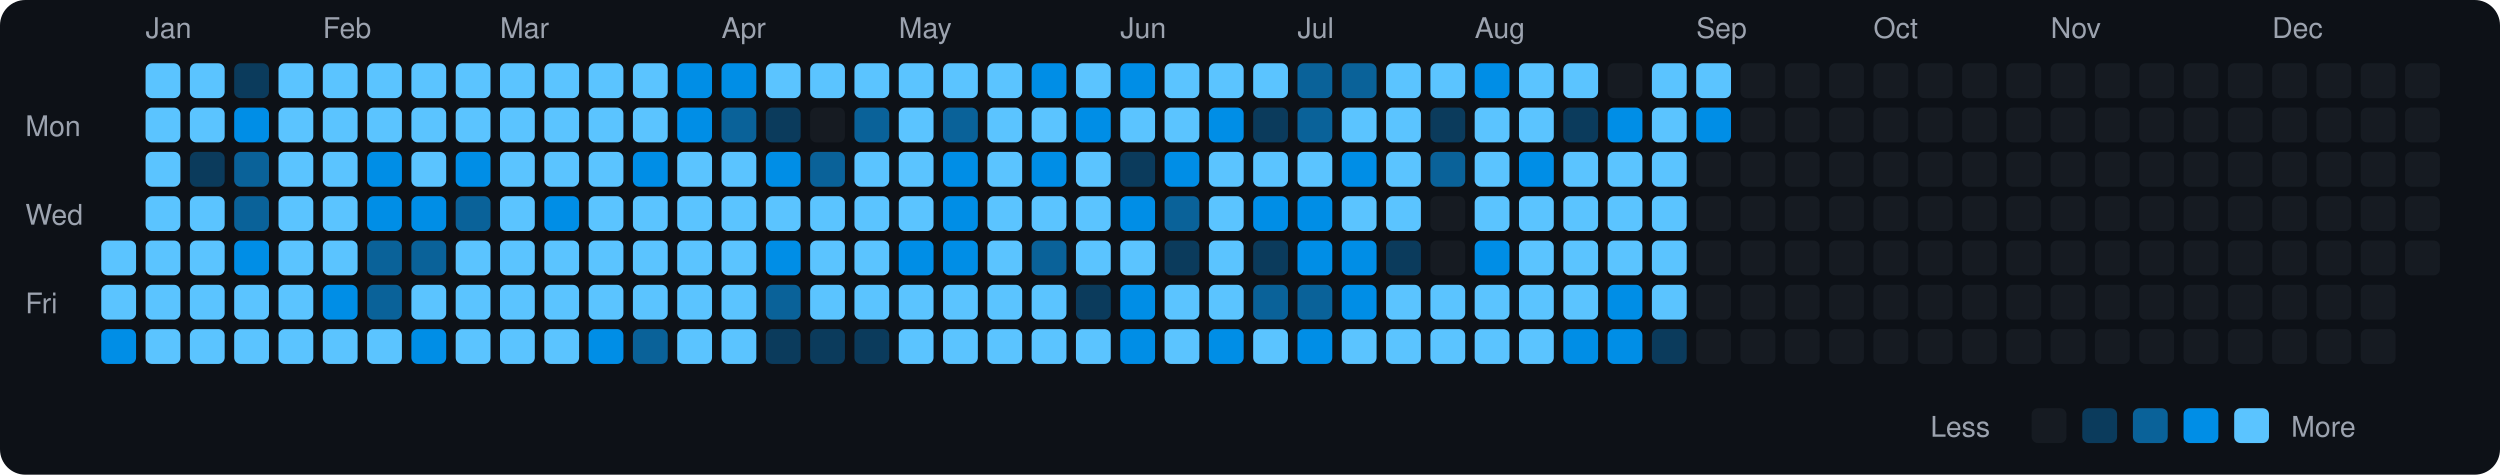
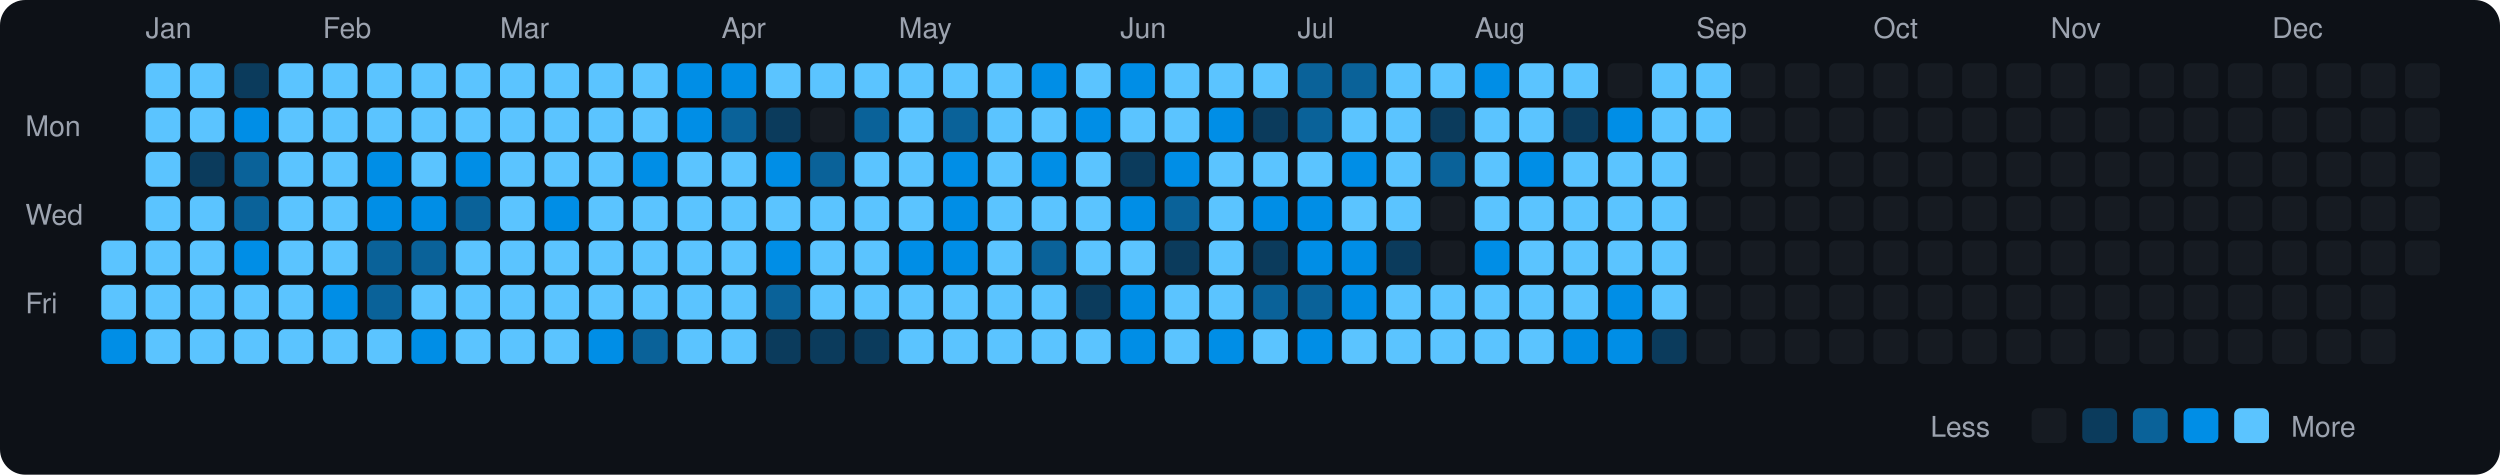
<svg xmlns="http://www.w3.org/2000/svg" viewBox="0 0 790 150" width="790" height="150">
  <rect width="790" height="150" fill="#0d1117" rx="8" ry="8" />
  <text x="8" y="43" fill="#9ca3af" font-size="9" font-family="-apple-system, BlinkMacSystemFont, 'Segoe UI', Helvetica, Arial, sans-serif">Mon</text>
  <text x="8" y="71" fill="#9ca3af" font-size="9" font-family="-apple-system, BlinkMacSystemFont, 'Segoe UI', Helvetica, Arial, sans-serif">Wed</text>
  <text x="8" y="99" fill="#9ca3af" font-size="9" font-family="-apple-system, BlinkMacSystemFont, 'Segoe UI', Helvetica, Arial, sans-serif">Fri</text>
  <rect x="32" y="76" width="11" height="11" rx="2" ry="2" fill="#5bc4ff">
    </rect>
  <rect x="32" y="90" width="11" height="11" rx="2" ry="2" fill="#5bc4ff">
    </rect>
  <rect x="32" y="104" width="11" height="11" rx="2" ry="2" fill="#008ee6">
    </rect>
  <text x="46" y="12" fill="#9ca3af" font-size="9" font-family="-apple-system, BlinkMacSystemFont, 'Segoe UI', Helvetica, Arial, sans-serif">Jan</text>
  <rect x="46" y="20" width="11" height="11" rx="2" ry="2" fill="#5bc4ff">
    </rect>
  <rect x="46" y="34" width="11" height="11" rx="2" ry="2" fill="#5bc4ff">
    </rect>
  <rect x="46" y="48" width="11" height="11" rx="2" ry="2" fill="#5bc4ff">
    </rect>
  <rect x="46" y="62" width="11" height="11" rx="2" ry="2" fill="#5bc4ff">
    </rect>
  <rect x="46" y="76" width="11" height="11" rx="2" ry="2" fill="#5bc4ff">
    </rect>
  <rect x="46" y="90" width="11" height="11" rx="2" ry="2" fill="#5bc4ff">
    </rect>
  <rect x="46" y="104" width="11" height="11" rx="2" ry="2" fill="#5bc4ff">
    </rect>
  <rect x="60" y="20" width="11" height="11" rx="2" ry="2" fill="#5bc4ff">
    </rect>
  <rect x="60" y="34" width="11" height="11" rx="2" ry="2" fill="#5bc4ff">
    </rect>
  <rect x="60" y="48" width="11" height="11" rx="2" ry="2" fill="#0b3b5c">
    </rect>
  <rect x="60" y="62" width="11" height="11" rx="2" ry="2" fill="#5bc4ff">
    </rect>
  <rect x="60" y="76" width="11" height="11" rx="2" ry="2" fill="#5bc4ff">
    </rect>
  <rect x="60" y="90" width="11" height="11" rx="2" ry="2" fill="#5bc4ff">
    </rect>
  <rect x="60" y="104" width="11" height="11" rx="2" ry="2" fill="#5bc4ff">
    </rect>
  <rect x="74" y="20" width="11" height="11" rx="2" ry="2" fill="#0b3b5c">
    </rect>
  <rect x="74" y="34" width="11" height="11" rx="2" ry="2" fill="#008ee6">
    </rect>
  <rect x="74" y="48" width="11" height="11" rx="2" ry="2" fill="#0a6299">
    </rect>
  <rect x="74" y="62" width="11" height="11" rx="2" ry="2" fill="#0a6299">
    </rect>
  <rect x="74" y="76" width="11" height="11" rx="2" ry="2" fill="#008ee6">
    </rect>
  <rect x="74" y="90" width="11" height="11" rx="2" ry="2" fill="#5bc4ff">
    </rect>
  <rect x="74" y="104" width="11" height="11" rx="2" ry="2" fill="#5bc4ff">
    </rect>
  <rect x="88" y="20" width="11" height="11" rx="2" ry="2" fill="#5bc4ff">
    </rect>
  <rect x="88" y="34" width="11" height="11" rx="2" ry="2" fill="#5bc4ff">
    </rect>
  <rect x="88" y="48" width="11" height="11" rx="2" ry="2" fill="#5bc4ff">
    </rect>
  <rect x="88" y="62" width="11" height="11" rx="2" ry="2" fill="#5bc4ff">
    </rect>
  <rect x="88" y="76" width="11" height="11" rx="2" ry="2" fill="#5bc4ff">
    </rect>
  <rect x="88" y="90" width="11" height="11" rx="2" ry="2" fill="#5bc4ff">
    </rect>
  <rect x="88" y="104" width="11" height="11" rx="2" ry="2" fill="#5bc4ff">
    </rect>
  <text x="102" y="12" fill="#9ca3af" font-size="9" font-family="-apple-system, BlinkMacSystemFont, 'Segoe UI', Helvetica, Arial, sans-serif">Feb</text>
  <rect x="102" y="20" width="11" height="11" rx="2" ry="2" fill="#5bc4ff">
    </rect>
  <rect x="102" y="34" width="11" height="11" rx="2" ry="2" fill="#5bc4ff">
    </rect>
  <rect x="102" y="48" width="11" height="11" rx="2" ry="2" fill="#5bc4ff">
    </rect>
  <rect x="102" y="62" width="11" height="11" rx="2" ry="2" fill="#5bc4ff">
    </rect>
  <rect x="102" y="76" width="11" height="11" rx="2" ry="2" fill="#5bc4ff">
    </rect>
  <rect x="102" y="90" width="11" height="11" rx="2" ry="2" fill="#008ee6">
    </rect>
  <rect x="102" y="104" width="11" height="11" rx="2" ry="2" fill="#5bc4ff">
    </rect>
  <rect x="116" y="20" width="11" height="11" rx="2" ry="2" fill="#5bc4ff">
    </rect>
  <rect x="116" y="34" width="11" height="11" rx="2" ry="2" fill="#5bc4ff">
    </rect>
  <rect x="116" y="48" width="11" height="11" rx="2" ry="2" fill="#008ee6">
    </rect>
  <rect x="116" y="62" width="11" height="11" rx="2" ry="2" fill="#008ee6">
    </rect>
  <rect x="116" y="76" width="11" height="11" rx="2" ry="2" fill="#0a6299">
    </rect>
  <rect x="116" y="90" width="11" height="11" rx="2" ry="2" fill="#0a6299">
    </rect>
  <rect x="116" y="104" width="11" height="11" rx="2" ry="2" fill="#5bc4ff">
    </rect>
  <rect x="130" y="20" width="11" height="11" rx="2" ry="2" fill="#5bc4ff">
    </rect>
  <rect x="130" y="34" width="11" height="11" rx="2" ry="2" fill="#5bc4ff">
    </rect>
  <rect x="130" y="48" width="11" height="11" rx="2" ry="2" fill="#5bc4ff">
    </rect>
  <rect x="130" y="62" width="11" height="11" rx="2" ry="2" fill="#008ee6">
    </rect>
  <rect x="130" y="76" width="11" height="11" rx="2" ry="2" fill="#0a6299">
    </rect>
  <rect x="130" y="90" width="11" height="11" rx="2" ry="2" fill="#5bc4ff">
    </rect>
  <rect x="130" y="104" width="11" height="11" rx="2" ry="2" fill="#008ee6">
    </rect>
  <rect x="144" y="20" width="11" height="11" rx="2" ry="2" fill="#5bc4ff">
    </rect>
  <rect x="144" y="34" width="11" height="11" rx="2" ry="2" fill="#5bc4ff">
    </rect>
  <rect x="144" y="48" width="11" height="11" rx="2" ry="2" fill="#008ee6">
    </rect>
  <rect x="144" y="62" width="11" height="11" rx="2" ry="2" fill="#0a6299">
    </rect>
  <rect x="144" y="76" width="11" height="11" rx="2" ry="2" fill="#5bc4ff">
    </rect>
  <rect x="144" y="90" width="11" height="11" rx="2" ry="2" fill="#5bc4ff">
    </rect>
  <rect x="144" y="104" width="11" height="11" rx="2" ry="2" fill="#5bc4ff">
    </rect>
  <text x="158" y="12" fill="#9ca3af" font-size="9" font-family="-apple-system, BlinkMacSystemFont, 'Segoe UI', Helvetica, Arial, sans-serif">Mar</text>
  <rect x="158" y="20" width="11" height="11" rx="2" ry="2" fill="#5bc4ff">
    </rect>
  <rect x="158" y="34" width="11" height="11" rx="2" ry="2" fill="#5bc4ff">
    </rect>
  <rect x="158" y="48" width="11" height="11" rx="2" ry="2" fill="#5bc4ff">
    </rect>
  <rect x="158" y="62" width="11" height="11" rx="2" ry="2" fill="#5bc4ff">
    </rect>
  <rect x="158" y="76" width="11" height="11" rx="2" ry="2" fill="#5bc4ff">
    </rect>
  <rect x="158" y="90" width="11" height="11" rx="2" ry="2" fill="#5bc4ff">
    </rect>
  <rect x="158" y="104" width="11" height="11" rx="2" ry="2" fill="#5bc4ff">
    </rect>
  <rect x="172" y="20" width="11" height="11" rx="2" ry="2" fill="#5bc4ff">
    </rect>
  <rect x="172" y="34" width="11" height="11" rx="2" ry="2" fill="#5bc4ff">
    </rect>
  <rect x="172" y="48" width="11" height="11" rx="2" ry="2" fill="#5bc4ff">
    </rect>
  <rect x="172" y="62" width="11" height="11" rx="2" ry="2" fill="#008ee6">
    </rect>
  <rect x="172" y="76" width="11" height="11" rx="2" ry="2" fill="#5bc4ff">
    </rect>
  <rect x="172" y="90" width="11" height="11" rx="2" ry="2" fill="#5bc4ff">
    </rect>
  <rect x="172" y="104" width="11" height="11" rx="2" ry="2" fill="#5bc4ff">
    </rect>
  <rect x="186" y="20" width="11" height="11" rx="2" ry="2" fill="#5bc4ff">
    </rect>
  <rect x="186" y="34" width="11" height="11" rx="2" ry="2" fill="#5bc4ff">
    </rect>
  <rect x="186" y="48" width="11" height="11" rx="2" ry="2" fill="#5bc4ff">
    </rect>
  <rect x="186" y="62" width="11" height="11" rx="2" ry="2" fill="#5bc4ff">
    </rect>
  <rect x="186" y="76" width="11" height="11" rx="2" ry="2" fill="#5bc4ff">
    </rect>
  <rect x="186" y="90" width="11" height="11" rx="2" ry="2" fill="#5bc4ff">
    </rect>
  <rect x="186" y="104" width="11" height="11" rx="2" ry="2" fill="#008ee6">
    </rect>
  <rect x="200" y="20" width="11" height="11" rx="2" ry="2" fill="#5bc4ff">
    </rect>
  <rect x="200" y="34" width="11" height="11" rx="2" ry="2" fill="#5bc4ff">
    </rect>
  <rect x="200" y="48" width="11" height="11" rx="2" ry="2" fill="#008ee6">
    </rect>
  <rect x="200" y="62" width="11" height="11" rx="2" ry="2" fill="#5bc4ff">
    </rect>
  <rect x="200" y="76" width="11" height="11" rx="2" ry="2" fill="#5bc4ff">
    </rect>
  <rect x="200" y="90" width="11" height="11" rx="2" ry="2" fill="#5bc4ff">
    </rect>
  <rect x="200" y="104" width="11" height="11" rx="2" ry="2" fill="#0a6299">
    </rect>
  <rect x="214" y="20" width="11" height="11" rx="2" ry="2" fill="#008ee6">
    </rect>
  <rect x="214" y="34" width="11" height="11" rx="2" ry="2" fill="#008ee6">
    </rect>
  <rect x="214" y="48" width="11" height="11" rx="2" ry="2" fill="#5bc4ff">
    </rect>
  <rect x="214" y="62" width="11" height="11" rx="2" ry="2" fill="#5bc4ff">
    </rect>
  <rect x="214" y="76" width="11" height="11" rx="2" ry="2" fill="#5bc4ff">
    </rect>
  <rect x="214" y="90" width="11" height="11" rx="2" ry="2" fill="#5bc4ff">
    </rect>
  <rect x="214" y="104" width="11" height="11" rx="2" ry="2" fill="#5bc4ff">
    </rect>
  <text x="228" y="12" fill="#9ca3af" font-size="9" font-family="-apple-system, BlinkMacSystemFont, 'Segoe UI', Helvetica, Arial, sans-serif">Apr</text>
  <rect x="228" y="20" width="11" height="11" rx="2" ry="2" fill="#008ee6">
    </rect>
  <rect x="228" y="34" width="11" height="11" rx="2" ry="2" fill="#0a6299">
    </rect>
  <rect x="228" y="48" width="11" height="11" rx="2" ry="2" fill="#5bc4ff">
    </rect>
  <rect x="228" y="62" width="11" height="11" rx="2" ry="2" fill="#5bc4ff">
    </rect>
  <rect x="228" y="76" width="11" height="11" rx="2" ry="2" fill="#5bc4ff">
    </rect>
  <rect x="228" y="90" width="11" height="11" rx="2" ry="2" fill="#5bc4ff">
    </rect>
  <rect x="228" y="104" width="11" height="11" rx="2" ry="2" fill="#5bc4ff">
    </rect>
  <rect x="242" y="20" width="11" height="11" rx="2" ry="2" fill="#5bc4ff">
    </rect>
  <rect x="242" y="34" width="11" height="11" rx="2" ry="2" fill="#0b3b5c">
    </rect>
  <rect x="242" y="48" width="11" height="11" rx="2" ry="2" fill="#008ee6">
    </rect>
  <rect x="242" y="62" width="11" height="11" rx="2" ry="2" fill="#5bc4ff">
    </rect>
  <rect x="242" y="76" width="11" height="11" rx="2" ry="2" fill="#008ee6">
    </rect>
  <rect x="242" y="90" width="11" height="11" rx="2" ry="2" fill="#0a6299">
    </rect>
  <rect x="242" y="104" width="11" height="11" rx="2" ry="2" fill="#0b3b5c">
    </rect>
  <rect x="256" y="20" width="11" height="11" rx="2" ry="2" fill="#5bc4ff">
    </rect>
  <rect x="256" y="34" width="11" height="11" rx="2" ry="2" fill="#161b22">
    </rect>
  <rect x="256" y="48" width="11" height="11" rx="2" ry="2" fill="#0a6299">
    </rect>
  <rect x="256" y="62" width="11" height="11" rx="2" ry="2" fill="#5bc4ff">
    </rect>
  <rect x="256" y="76" width="11" height="11" rx="2" ry="2" fill="#5bc4ff">
    </rect>
  <rect x="256" y="90" width="11" height="11" rx="2" ry="2" fill="#5bc4ff">
    </rect>
  <rect x="256" y="104" width="11" height="11" rx="2" ry="2" fill="#0b3b5c">
    </rect>
  <rect x="270" y="20" width="11" height="11" rx="2" ry="2" fill="#5bc4ff">
    </rect>
  <rect x="270" y="34" width="11" height="11" rx="2" ry="2" fill="#0a6299">
    </rect>
  <rect x="270" y="48" width="11" height="11" rx="2" ry="2" fill="#5bc4ff">
    </rect>
  <rect x="270" y="62" width="11" height="11" rx="2" ry="2" fill="#5bc4ff">
    </rect>
  <rect x="270" y="76" width="11" height="11" rx="2" ry="2" fill="#5bc4ff">
    </rect>
  <rect x="270" y="90" width="11" height="11" rx="2" ry="2" fill="#5bc4ff">
    </rect>
  <rect x="270" y="104" width="11" height="11" rx="2" ry="2" fill="#0b3b5c">
    </rect>
  <text x="284" y="12" fill="#9ca3af" font-size="9" font-family="-apple-system, BlinkMacSystemFont, 'Segoe UI', Helvetica, Arial, sans-serif">May</text>
  <rect x="284" y="20" width="11" height="11" rx="2" ry="2" fill="#5bc4ff">
    </rect>
  <rect x="284" y="34" width="11" height="11" rx="2" ry="2" fill="#5bc4ff">
    </rect>
  <rect x="284" y="48" width="11" height="11" rx="2" ry="2" fill="#5bc4ff">
    </rect>
  <rect x="284" y="62" width="11" height="11" rx="2" ry="2" fill="#5bc4ff">
    </rect>
  <rect x="284" y="76" width="11" height="11" rx="2" ry="2" fill="#008ee6">
    </rect>
  <rect x="284" y="90" width="11" height="11" rx="2" ry="2" fill="#5bc4ff">
    </rect>
  <rect x="284" y="104" width="11" height="11" rx="2" ry="2" fill="#5bc4ff">
    </rect>
  <rect x="298" y="20" width="11" height="11" rx="2" ry="2" fill="#5bc4ff">
    </rect>
  <rect x="298" y="34" width="11" height="11" rx="2" ry="2" fill="#0a6299">
    </rect>
  <rect x="298" y="48" width="11" height="11" rx="2" ry="2" fill="#008ee6">
    </rect>
  <rect x="298" y="62" width="11" height="11" rx="2" ry="2" fill="#008ee6">
    </rect>
  <rect x="298" y="76" width="11" height="11" rx="2" ry="2" fill="#008ee6">
    </rect>
  <rect x="298" y="90" width="11" height="11" rx="2" ry="2" fill="#5bc4ff">
    </rect>
  <rect x="298" y="104" width="11" height="11" rx="2" ry="2" fill="#5bc4ff">
    </rect>
  <rect x="312" y="20" width="11" height="11" rx="2" ry="2" fill="#5bc4ff">
    </rect>
  <rect x="312" y="34" width="11" height="11" rx="2" ry="2" fill="#5bc4ff">
    </rect>
  <rect x="312" y="48" width="11" height="11" rx="2" ry="2" fill="#5bc4ff">
    </rect>
  <rect x="312" y="62" width="11" height="11" rx="2" ry="2" fill="#5bc4ff">
    </rect>
  <rect x="312" y="76" width="11" height="11" rx="2" ry="2" fill="#5bc4ff">
    </rect>
  <rect x="312" y="90" width="11" height="11" rx="2" ry="2" fill="#5bc4ff">
    </rect>
  <rect x="312" y="104" width="11" height="11" rx="2" ry="2" fill="#5bc4ff">
    </rect>
  <rect x="326" y="20" width="11" height="11" rx="2" ry="2" fill="#008ee6">
    </rect>
  <rect x="326" y="34" width="11" height="11" rx="2" ry="2" fill="#5bc4ff">
    </rect>
  <rect x="326" y="48" width="11" height="11" rx="2" ry="2" fill="#008ee6">
    </rect>
  <rect x="326" y="62" width="11" height="11" rx="2" ry="2" fill="#5bc4ff">
    </rect>
  <rect x="326" y="76" width="11" height="11" rx="2" ry="2" fill="#0a6299">
    </rect>
  <rect x="326" y="90" width="11" height="11" rx="2" ry="2" fill="#5bc4ff">
    </rect>
  <rect x="326" y="104" width="11" height="11" rx="2" ry="2" fill="#5bc4ff">
    </rect>
  <rect x="340" y="20" width="11" height="11" rx="2" ry="2" fill="#5bc4ff">
    </rect>
  <rect x="340" y="34" width="11" height="11" rx="2" ry="2" fill="#008ee6">
    </rect>
  <rect x="340" y="48" width="11" height="11" rx="2" ry="2" fill="#5bc4ff">
    </rect>
  <rect x="340" y="62" width="11" height="11" rx="2" ry="2" fill="#5bc4ff">
    </rect>
  <rect x="340" y="76" width="11" height="11" rx="2" ry="2" fill="#5bc4ff">
    </rect>
  <rect x="340" y="90" width="11" height="11" rx="2" ry="2" fill="#0b3b5c">
    </rect>
  <rect x="340" y="104" width="11" height="11" rx="2" ry="2" fill="#5bc4ff">
    </rect>
  <text x="354" y="12" fill="#9ca3af" font-size="9" font-family="-apple-system, BlinkMacSystemFont, 'Segoe UI', Helvetica, Arial, sans-serif">Jun</text>
  <rect x="354" y="20" width="11" height="11" rx="2" ry="2" fill="#008ee6">
    </rect>
  <rect x="354" y="34" width="11" height="11" rx="2" ry="2" fill="#5bc4ff">
    </rect>
  <rect x="354" y="48" width="11" height="11" rx="2" ry="2" fill="#0b3b5c">
    </rect>
  <rect x="354" y="62" width="11" height="11" rx="2" ry="2" fill="#008ee6">
    </rect>
  <rect x="354" y="76" width="11" height="11" rx="2" ry="2" fill="#5bc4ff">
    </rect>
  <rect x="354" y="90" width="11" height="11" rx="2" ry="2" fill="#008ee6">
    </rect>
  <rect x="354" y="104" width="11" height="11" rx="2" ry="2" fill="#008ee6">
    </rect>
  <rect x="368" y="20" width="11" height="11" rx="2" ry="2" fill="#5bc4ff">
    </rect>
  <rect x="368" y="34" width="11" height="11" rx="2" ry="2" fill="#5bc4ff">
    </rect>
  <rect x="368" y="48" width="11" height="11" rx="2" ry="2" fill="#008ee6">
    </rect>
  <rect x="368" y="62" width="11" height="11" rx="2" ry="2" fill="#0a6299">
    </rect>
  <rect x="368" y="76" width="11" height="11" rx="2" ry="2" fill="#0b3b5c">
    </rect>
  <rect x="368" y="90" width="11" height="11" rx="2" ry="2" fill="#5bc4ff">
    </rect>
  <rect x="368" y="104" width="11" height="11" rx="2" ry="2" fill="#5bc4ff">
    </rect>
  <rect x="382" y="20" width="11" height="11" rx="2" ry="2" fill="#5bc4ff">
    </rect>
  <rect x="382" y="34" width="11" height="11" rx="2" ry="2" fill="#008ee6">
    </rect>
  <rect x="382" y="48" width="11" height="11" rx="2" ry="2" fill="#5bc4ff">
    </rect>
  <rect x="382" y="62" width="11" height="11" rx="2" ry="2" fill="#5bc4ff">
    </rect>
  <rect x="382" y="76" width="11" height="11" rx="2" ry="2" fill="#5bc4ff">
    </rect>
  <rect x="382" y="90" width="11" height="11" rx="2" ry="2" fill="#5bc4ff">
    </rect>
  <rect x="382" y="104" width="11" height="11" rx="2" ry="2" fill="#008ee6">
    </rect>
  <rect x="396" y="20" width="11" height="11" rx="2" ry="2" fill="#5bc4ff">
    </rect>
  <rect x="396" y="34" width="11" height="11" rx="2" ry="2" fill="#0b3b5c">
    </rect>
  <rect x="396" y="48" width="11" height="11" rx="2" ry="2" fill="#5bc4ff">
    </rect>
  <rect x="396" y="62" width="11" height="11" rx="2" ry="2" fill="#008ee6">
    </rect>
  <rect x="396" y="76" width="11" height="11" rx="2" ry="2" fill="#0b3b5c">
    </rect>
  <rect x="396" y="90" width="11" height="11" rx="2" ry="2" fill="#0a6299">
    </rect>
  <rect x="396" y="104" width="11" height="11" rx="2" ry="2" fill="#5bc4ff">
    </rect>
  <text x="410" y="12" fill="#9ca3af" font-size="9" font-family="-apple-system, BlinkMacSystemFont, 'Segoe UI', Helvetica, Arial, sans-serif">Jul</text>
  <rect x="410" y="20" width="11" height="11" rx="2" ry="2" fill="#0a6299">
    </rect>
  <rect x="410" y="34" width="11" height="11" rx="2" ry="2" fill="#0a6299">
    </rect>
  <rect x="410" y="48" width="11" height="11" rx="2" ry="2" fill="#5bc4ff">
    </rect>
  <rect x="410" y="62" width="11" height="11" rx="2" ry="2" fill="#008ee6">
    </rect>
  <rect x="410" y="76" width="11" height="11" rx="2" ry="2" fill="#008ee6">
    </rect>
  <rect x="410" y="90" width="11" height="11" rx="2" ry="2" fill="#0a6299">
    </rect>
  <rect x="410" y="104" width="11" height="11" rx="2" ry="2" fill="#008ee6">
    </rect>
  <rect x="424" y="20" width="11" height="11" rx="2" ry="2" fill="#0a6299">
    </rect>
  <rect x="424" y="34" width="11" height="11" rx="2" ry="2" fill="#5bc4ff">
    </rect>
  <rect x="424" y="48" width="11" height="11" rx="2" ry="2" fill="#008ee6">
    </rect>
  <rect x="424" y="62" width="11" height="11" rx="2" ry="2" fill="#5bc4ff">
    </rect>
  <rect x="424" y="76" width="11" height="11" rx="2" ry="2" fill="#008ee6">
    </rect>
  <rect x="424" y="90" width="11" height="11" rx="2" ry="2" fill="#008ee6">
    </rect>
  <rect x="424" y="104" width="11" height="11" rx="2" ry="2" fill="#5bc4ff">
    </rect>
  <rect x="438" y="20" width="11" height="11" rx="2" ry="2" fill="#5bc4ff">
    </rect>
  <rect x="438" y="34" width="11" height="11" rx="2" ry="2" fill="#5bc4ff">
    </rect>
  <rect x="438" y="48" width="11" height="11" rx="2" ry="2" fill="#5bc4ff">
    </rect>
  <rect x="438" y="62" width="11" height="11" rx="2" ry="2" fill="#5bc4ff">
    </rect>
  <rect x="438" y="76" width="11" height="11" rx="2" ry="2" fill="#0b3b5c">
    </rect>
  <rect x="438" y="90" width="11" height="11" rx="2" ry="2" fill="#5bc4ff">
    </rect>
  <rect x="438" y="104" width="11" height="11" rx="2" ry="2" fill="#5bc4ff">
    </rect>
  <rect x="452" y="20" width="11" height="11" rx="2" ry="2" fill="#5bc4ff">
    </rect>
  <rect x="452" y="34" width="11" height="11" rx="2" ry="2" fill="#0b3b5c">
    </rect>
  <rect x="452" y="48" width="11" height="11" rx="2" ry="2" fill="#0a6299">
    </rect>
  <rect x="452" y="62" width="11" height="11" rx="2" ry="2" fill="#161b22">
    </rect>
  <rect x="452" y="76" width="11" height="11" rx="2" ry="2" fill="#161b22">
    </rect>
  <rect x="452" y="90" width="11" height="11" rx="2" ry="2" fill="#5bc4ff">
    </rect>
  <rect x="452" y="104" width="11" height="11" rx="2" ry="2" fill="#5bc4ff">
    </rect>
  <text x="466" y="12" fill="#9ca3af" font-size="9" font-family="-apple-system, BlinkMacSystemFont, 'Segoe UI', Helvetica, Arial, sans-serif">Aug</text>
  <rect x="466" y="20" width="11" height="11" rx="2" ry="2" fill="#008ee6">
    </rect>
  <rect x="466" y="34" width="11" height="11" rx="2" ry="2" fill="#5bc4ff">
    </rect>
  <rect x="466" y="48" width="11" height="11" rx="2" ry="2" fill="#5bc4ff">
    </rect>
  <rect x="466" y="62" width="11" height="11" rx="2" ry="2" fill="#5bc4ff">
    </rect>
  <rect x="466" y="76" width="11" height="11" rx="2" ry="2" fill="#008ee6">
    </rect>
  <rect x="466" y="90" width="11" height="11" rx="2" ry="2" fill="#5bc4ff">
    </rect>
  <rect x="466" y="104" width="11" height="11" rx="2" ry="2" fill="#5bc4ff">
    </rect>
  <rect x="480" y="20" width="11" height="11" rx="2" ry="2" fill="#5bc4ff">
    </rect>
  <rect x="480" y="34" width="11" height="11" rx="2" ry="2" fill="#5bc4ff">
    </rect>
  <rect x="480" y="48" width="11" height="11" rx="2" ry="2" fill="#008ee6">
    </rect>
  <rect x="480" y="62" width="11" height="11" rx="2" ry="2" fill="#5bc4ff">
    </rect>
  <rect x="480" y="76" width="11" height="11" rx="2" ry="2" fill="#5bc4ff">
    </rect>
  <rect x="480" y="90" width="11" height="11" rx="2" ry="2" fill="#5bc4ff">
    </rect>
  <rect x="480" y="104" width="11" height="11" rx="2" ry="2" fill="#5bc4ff">
    </rect>
  <rect x="494" y="20" width="11" height="11" rx="2" ry="2" fill="#5bc4ff">
    </rect>
  <rect x="494" y="34" width="11" height="11" rx="2" ry="2" fill="#0b3b5c">
    </rect>
  <rect x="494" y="48" width="11" height="11" rx="2" ry="2" fill="#5bc4ff">
    </rect>
  <rect x="494" y="62" width="11" height="11" rx="2" ry="2" fill="#5bc4ff">
    </rect>
  <rect x="494" y="76" width="11" height="11" rx="2" ry="2" fill="#5bc4ff">
    </rect>
  <rect x="494" y="90" width="11" height="11" rx="2" ry="2" fill="#5bc4ff">
    </rect>
  <rect x="494" y="104" width="11" height="11" rx="2" ry="2" fill="#008ee6">
    </rect>
  <rect x="508" y="20" width="11" height="11" rx="2" ry="2" fill="#161b22">
    </rect>
  <rect x="508" y="34" width="11" height="11" rx="2" ry="2" fill="#008ee6">
    </rect>
  <rect x="508" y="48" width="11" height="11" rx="2" ry="2" fill="#5bc4ff">
    </rect>
  <rect x="508" y="62" width="11" height="11" rx="2" ry="2" fill="#5bc4ff">
    </rect>
  <rect x="508" y="76" width="11" height="11" rx="2" ry="2" fill="#5bc4ff">
    </rect>
  <rect x="508" y="90" width="11" height="11" rx="2" ry="2" fill="#008ee6">
    </rect>
  <rect x="508" y="104" width="11" height="11" rx="2" ry="2" fill="#008ee6">
    </rect>
  <rect x="522" y="20" width="11" height="11" rx="2" ry="2" fill="#5bc4ff">
    </rect>
  <rect x="522" y="34" width="11" height="11" rx="2" ry="2" fill="#5bc4ff">
    </rect>
  <rect x="522" y="48" width="11" height="11" rx="2" ry="2" fill="#5bc4ff">
    </rect>
  <rect x="522" y="62" width="11" height="11" rx="2" ry="2" fill="#5bc4ff">
    </rect>
  <rect x="522" y="76" width="11" height="11" rx="2" ry="2" fill="#5bc4ff">
    </rect>
  <rect x="522" y="90" width="11" height="11" rx="2" ry="2" fill="#5bc4ff">
    </rect>
  <rect x="522" y="104" width="11" height="11" rx="2" ry="2" fill="#0b3b5c">
    </rect>
  <text x="536" y="12" fill="#9ca3af" font-size="9" font-family="-apple-system, BlinkMacSystemFont, 'Segoe UI', Helvetica, Arial, sans-serif">Sep</text>
  <rect x="536" y="20" width="11" height="11" rx="2" ry="2" fill="#5bc4ff">
    </rect>
-   <rect x="536" y="34" width="11" height="11" rx="2" ry="2" fill="#008ee6">
+   <rect x="536" y="34" width="11" height="11" rx="2" ry="2" fill="#5bc4ff">
    </rect>
  <rect x="536" y="48" width="11" height="11" rx="2" ry="2" fill="#161b22">
    </rect>
  <rect x="536" y="62" width="11" height="11" rx="2" ry="2" fill="#161b22">
    </rect>
  <rect x="536" y="76" width="11" height="11" rx="2" ry="2" fill="#161b22">
    </rect>
  <rect x="536" y="90" width="11" height="11" rx="2" ry="2" fill="#161b22">
    </rect>
  <rect x="536" y="104" width="11" height="11" rx="2" ry="2" fill="#161b22">
    </rect>
  <rect x="550" y="20" width="11" height="11" rx="2" ry="2" fill="#161b22">
    </rect>
  <rect x="550" y="34" width="11" height="11" rx="2" ry="2" fill="#161b22">
    </rect>
  <rect x="550" y="48" width="11" height="11" rx="2" ry="2" fill="#161b22">
    </rect>
  <rect x="550" y="62" width="11" height="11" rx="2" ry="2" fill="#161b22">
    </rect>
  <rect x="550" y="76" width="11" height="11" rx="2" ry="2" fill="#161b22">
    </rect>
  <rect x="550" y="90" width="11" height="11" rx="2" ry="2" fill="#161b22">
    </rect>
  <rect x="550" y="104" width="11" height="11" rx="2" ry="2" fill="#161b22">
    </rect>
  <rect x="564" y="20" width="11" height="11" rx="2" ry="2" fill="#161b22">
    </rect>
  <rect x="564" y="34" width="11" height="11" rx="2" ry="2" fill="#161b22">
    </rect>
  <rect x="564" y="48" width="11" height="11" rx="2" ry="2" fill="#161b22">
    </rect>
  <rect x="564" y="62" width="11" height="11" rx="2" ry="2" fill="#161b22">
    </rect>
  <rect x="564" y="76" width="11" height="11" rx="2" ry="2" fill="#161b22">
    </rect>
  <rect x="564" y="90" width="11" height="11" rx="2" ry="2" fill="#161b22">
    </rect>
  <rect x="564" y="104" width="11" height="11" rx="2" ry="2" fill="#161b22">
    </rect>
  <rect x="578" y="20" width="11" height="11" rx="2" ry="2" fill="#161b22">
    </rect>
  <rect x="578" y="34" width="11" height="11" rx="2" ry="2" fill="#161b22">
    </rect>
  <rect x="578" y="48" width="11" height="11" rx="2" ry="2" fill="#161b22">
    </rect>
  <rect x="578" y="62" width="11" height="11" rx="2" ry="2" fill="#161b22">
    </rect>
  <rect x="578" y="76" width="11" height="11" rx="2" ry="2" fill="#161b22">
    </rect>
  <rect x="578" y="90" width="11" height="11" rx="2" ry="2" fill="#161b22">
    </rect>
  <rect x="578" y="104" width="11" height="11" rx="2" ry="2" fill="#161b22">
    </rect>
  <text x="592" y="12" fill="#9ca3af" font-size="9" font-family="-apple-system, BlinkMacSystemFont, 'Segoe UI', Helvetica, Arial, sans-serif">Oct</text>
  <rect x="592" y="20" width="11" height="11" rx="2" ry="2" fill="#161b22">
    </rect>
  <rect x="592" y="34" width="11" height="11" rx="2" ry="2" fill="#161b22">
    </rect>
  <rect x="592" y="48" width="11" height="11" rx="2" ry="2" fill="#161b22">
    </rect>
  <rect x="592" y="62" width="11" height="11" rx="2" ry="2" fill="#161b22">
    </rect>
  <rect x="592" y="76" width="11" height="11" rx="2" ry="2" fill="#161b22">
    </rect>
  <rect x="592" y="90" width="11" height="11" rx="2" ry="2" fill="#161b22">
    </rect>
  <rect x="592" y="104" width="11" height="11" rx="2" ry="2" fill="#161b22">
    </rect>
  <rect x="606" y="20" width="11" height="11" rx="2" ry="2" fill="#161b22">
    </rect>
  <rect x="606" y="34" width="11" height="11" rx="2" ry="2" fill="#161b22">
    </rect>
  <rect x="606" y="48" width="11" height="11" rx="2" ry="2" fill="#161b22">
    </rect>
  <rect x="606" y="62" width="11" height="11" rx="2" ry="2" fill="#161b22">
    </rect>
  <rect x="606" y="76" width="11" height="11" rx="2" ry="2" fill="#161b22">
    </rect>
  <rect x="606" y="90" width="11" height="11" rx="2" ry="2" fill="#161b22">
    </rect>
  <rect x="606" y="104" width="11" height="11" rx="2" ry="2" fill="#161b22">
    </rect>
  <rect x="620" y="20" width="11" height="11" rx="2" ry="2" fill="#161b22">
    </rect>
  <rect x="620" y="34" width="11" height="11" rx="2" ry="2" fill="#161b22">
    </rect>
  <rect x="620" y="48" width="11" height="11" rx="2" ry="2" fill="#161b22">
    </rect>
  <rect x="620" y="62" width="11" height="11" rx="2" ry="2" fill="#161b22">
    </rect>
  <rect x="620" y="76" width="11" height="11" rx="2" ry="2" fill="#161b22">
    </rect>
  <rect x="620" y="90" width="11" height="11" rx="2" ry="2" fill="#161b22">
    </rect>
  <rect x="620" y="104" width="11" height="11" rx="2" ry="2" fill="#161b22">
    </rect>
  <rect x="634" y="20" width="11" height="11" rx="2" ry="2" fill="#161b22">
    </rect>
  <rect x="634" y="34" width="11" height="11" rx="2" ry="2" fill="#161b22">
    </rect>
  <rect x="634" y="48" width="11" height="11" rx="2" ry="2" fill="#161b22">
    </rect>
  <rect x="634" y="62" width="11" height="11" rx="2" ry="2" fill="#161b22">
    </rect>
  <rect x="634" y="76" width="11" height="11" rx="2" ry="2" fill="#161b22">
    </rect>
  <rect x="634" y="90" width="11" height="11" rx="2" ry="2" fill="#161b22">
    </rect>
  <rect x="634" y="104" width="11" height="11" rx="2" ry="2" fill="#161b22">
    </rect>
  <text x="648" y="12" fill="#9ca3af" font-size="9" font-family="-apple-system, BlinkMacSystemFont, 'Segoe UI', Helvetica, Arial, sans-serif">Nov</text>
  <rect x="648" y="20" width="11" height="11" rx="2" ry="2" fill="#161b22">
    </rect>
  <rect x="648" y="34" width="11" height="11" rx="2" ry="2" fill="#161b22">
    </rect>
  <rect x="648" y="48" width="11" height="11" rx="2" ry="2" fill="#161b22">
    </rect>
  <rect x="648" y="62" width="11" height="11" rx="2" ry="2" fill="#161b22">
    </rect>
  <rect x="648" y="76" width="11" height="11" rx="2" ry="2" fill="#161b22">
    </rect>
  <rect x="648" y="90" width="11" height="11" rx="2" ry="2" fill="#161b22">
    </rect>
  <rect x="648" y="104" width="11" height="11" rx="2" ry="2" fill="#161b22">
    </rect>
  <rect x="662" y="20" width="11" height="11" rx="2" ry="2" fill="#161b22">
    </rect>
  <rect x="662" y="34" width="11" height="11" rx="2" ry="2" fill="#161b22">
    </rect>
  <rect x="662" y="48" width="11" height="11" rx="2" ry="2" fill="#161b22">
    </rect>
  <rect x="662" y="62" width="11" height="11" rx="2" ry="2" fill="#161b22">
    </rect>
  <rect x="662" y="76" width="11" height="11" rx="2" ry="2" fill="#161b22">
    </rect>
  <rect x="662" y="90" width="11" height="11" rx="2" ry="2" fill="#161b22">
    </rect>
  <rect x="662" y="104" width="11" height="11" rx="2" ry="2" fill="#161b22">
    </rect>
  <rect x="676" y="20" width="11" height="11" rx="2" ry="2" fill="#161b22">
    </rect>
  <rect x="676" y="34" width="11" height="11" rx="2" ry="2" fill="#161b22">
    </rect>
  <rect x="676" y="48" width="11" height="11" rx="2" ry="2" fill="#161b22">
    </rect>
  <rect x="676" y="62" width="11" height="11" rx="2" ry="2" fill="#161b22">
    </rect>
  <rect x="676" y="76" width="11" height="11" rx="2" ry="2" fill="#161b22">
    </rect>
  <rect x="676" y="90" width="11" height="11" rx="2" ry="2" fill="#161b22">
    </rect>
  <rect x="676" y="104" width="11" height="11" rx="2" ry="2" fill="#161b22">
    </rect>
  <rect x="690" y="20" width="11" height="11" rx="2" ry="2" fill="#161b22">
    </rect>
  <rect x="690" y="34" width="11" height="11" rx="2" ry="2" fill="#161b22">
    </rect>
  <rect x="690" y="48" width="11" height="11" rx="2" ry="2" fill="#161b22">
    </rect>
  <rect x="690" y="62" width="11" height="11" rx="2" ry="2" fill="#161b22">
    </rect>
  <rect x="690" y="76" width="11" height="11" rx="2" ry="2" fill="#161b22">
    </rect>
  <rect x="690" y="90" width="11" height="11" rx="2" ry="2" fill="#161b22">
    </rect>
  <rect x="690" y="104" width="11" height="11" rx="2" ry="2" fill="#161b22">
    </rect>
  <rect x="704" y="20" width="11" height="11" rx="2" ry="2" fill="#161b22">
    </rect>
  <rect x="704" y="34" width="11" height="11" rx="2" ry="2" fill="#161b22">
    </rect>
  <rect x="704" y="48" width="11" height="11" rx="2" ry="2" fill="#161b22">
    </rect>
  <rect x="704" y="62" width="11" height="11" rx="2" ry="2" fill="#161b22">
    </rect>
  <rect x="704" y="76" width="11" height="11" rx="2" ry="2" fill="#161b22">
    </rect>
  <rect x="704" y="90" width="11" height="11" rx="2" ry="2" fill="#161b22">
    </rect>
  <rect x="704" y="104" width="11" height="11" rx="2" ry="2" fill="#161b22">
    </rect>
  <text x="718" y="12" fill="#9ca3af" font-size="9" font-family="-apple-system, BlinkMacSystemFont, 'Segoe UI', Helvetica, Arial, sans-serif">Dec</text>
  <rect x="718" y="20" width="11" height="11" rx="2" ry="2" fill="#161b22">
    </rect>
  <rect x="718" y="34" width="11" height="11" rx="2" ry="2" fill="#161b22">
    </rect>
  <rect x="718" y="48" width="11" height="11" rx="2" ry="2" fill="#161b22">
    </rect>
  <rect x="718" y="62" width="11" height="11" rx="2" ry="2" fill="#161b22">
    </rect>
  <rect x="718" y="76" width="11" height="11" rx="2" ry="2" fill="#161b22">
    </rect>
  <rect x="718" y="90" width="11" height="11" rx="2" ry="2" fill="#161b22">
    </rect>
  <rect x="718" y="104" width="11" height="11" rx="2" ry="2" fill="#161b22">
    </rect>
  <rect x="732" y="20" width="11" height="11" rx="2" ry="2" fill="#161b22">
    </rect>
  <rect x="732" y="34" width="11" height="11" rx="2" ry="2" fill="#161b22">
    </rect>
  <rect x="732" y="48" width="11" height="11" rx="2" ry="2" fill="#161b22">
    </rect>
  <rect x="732" y="62" width="11" height="11" rx="2" ry="2" fill="#161b22">
    </rect>
  <rect x="732" y="76" width="11" height="11" rx="2" ry="2" fill="#161b22">
    </rect>
  <rect x="732" y="90" width="11" height="11" rx="2" ry="2" fill="#161b22">
    </rect>
  <rect x="732" y="104" width="11" height="11" rx="2" ry="2" fill="#161b22">
    </rect>
  <rect x="746" y="20" width="11" height="11" rx="2" ry="2" fill="#161b22">
    </rect>
  <rect x="746" y="34" width="11" height="11" rx="2" ry="2" fill="#161b22">
    </rect>
  <rect x="746" y="48" width="11" height="11" rx="2" ry="2" fill="#161b22">
    </rect>
  <rect x="746" y="62" width="11" height="11" rx="2" ry="2" fill="#161b22">
    </rect>
  <rect x="746" y="76" width="11" height="11" rx="2" ry="2" fill="#161b22">
    </rect>
  <rect x="746" y="90" width="11" height="11" rx="2" ry="2" fill="#161b22">
    </rect>
  <rect x="746" y="104" width="11" height="11" rx="2" ry="2" fill="#161b22">
    </rect>
  <rect x="760" y="20" width="11" height="11" rx="2" ry="2" fill="#161b22">
    </rect>
  <rect x="760" y="34" width="11" height="11" rx="2" ry="2" fill="#161b22">
    </rect>
  <rect x="760" y="48" width="11" height="11" rx="2" ry="2" fill="#161b22">
    </rect>
  <rect x="760" y="62" width="11" height="11" rx="2" ry="2" fill="#161b22">
    </rect>
  <rect x="760" y="76" width="11" height="11" rx="2" ry="2" fill="#161b22">
    </rect>
  <text x="610" y="138" fill="#9ca3af" font-size="9" font-family="-apple-system, BlinkMacSystemFont, 'Segoe UI', Helvetica, Arial, sans-serif">Less</text>
  <rect x="642" y="129" width="11" height="11" rx="2" ry="2" fill="#161b22" />
  <rect x="658" y="129" width="11" height="11" rx="2" ry="2" fill="#0b3b5c" />
  <rect x="674" y="129" width="11" height="11" rx="2" ry="2" fill="#0a6299" />
  <rect x="690" y="129" width="11" height="11" rx="2" ry="2" fill="#008ee6" />
  <rect x="706" y="129" width="11" height="11" rx="2" ry="2" fill="#5bc4ff" />
  <text x="724" y="138" fill="#9ca3af" font-size="9" font-family="-apple-system, BlinkMacSystemFont, 'Segoe UI', Helvetica, Arial, sans-serif">More</text>
</svg>
